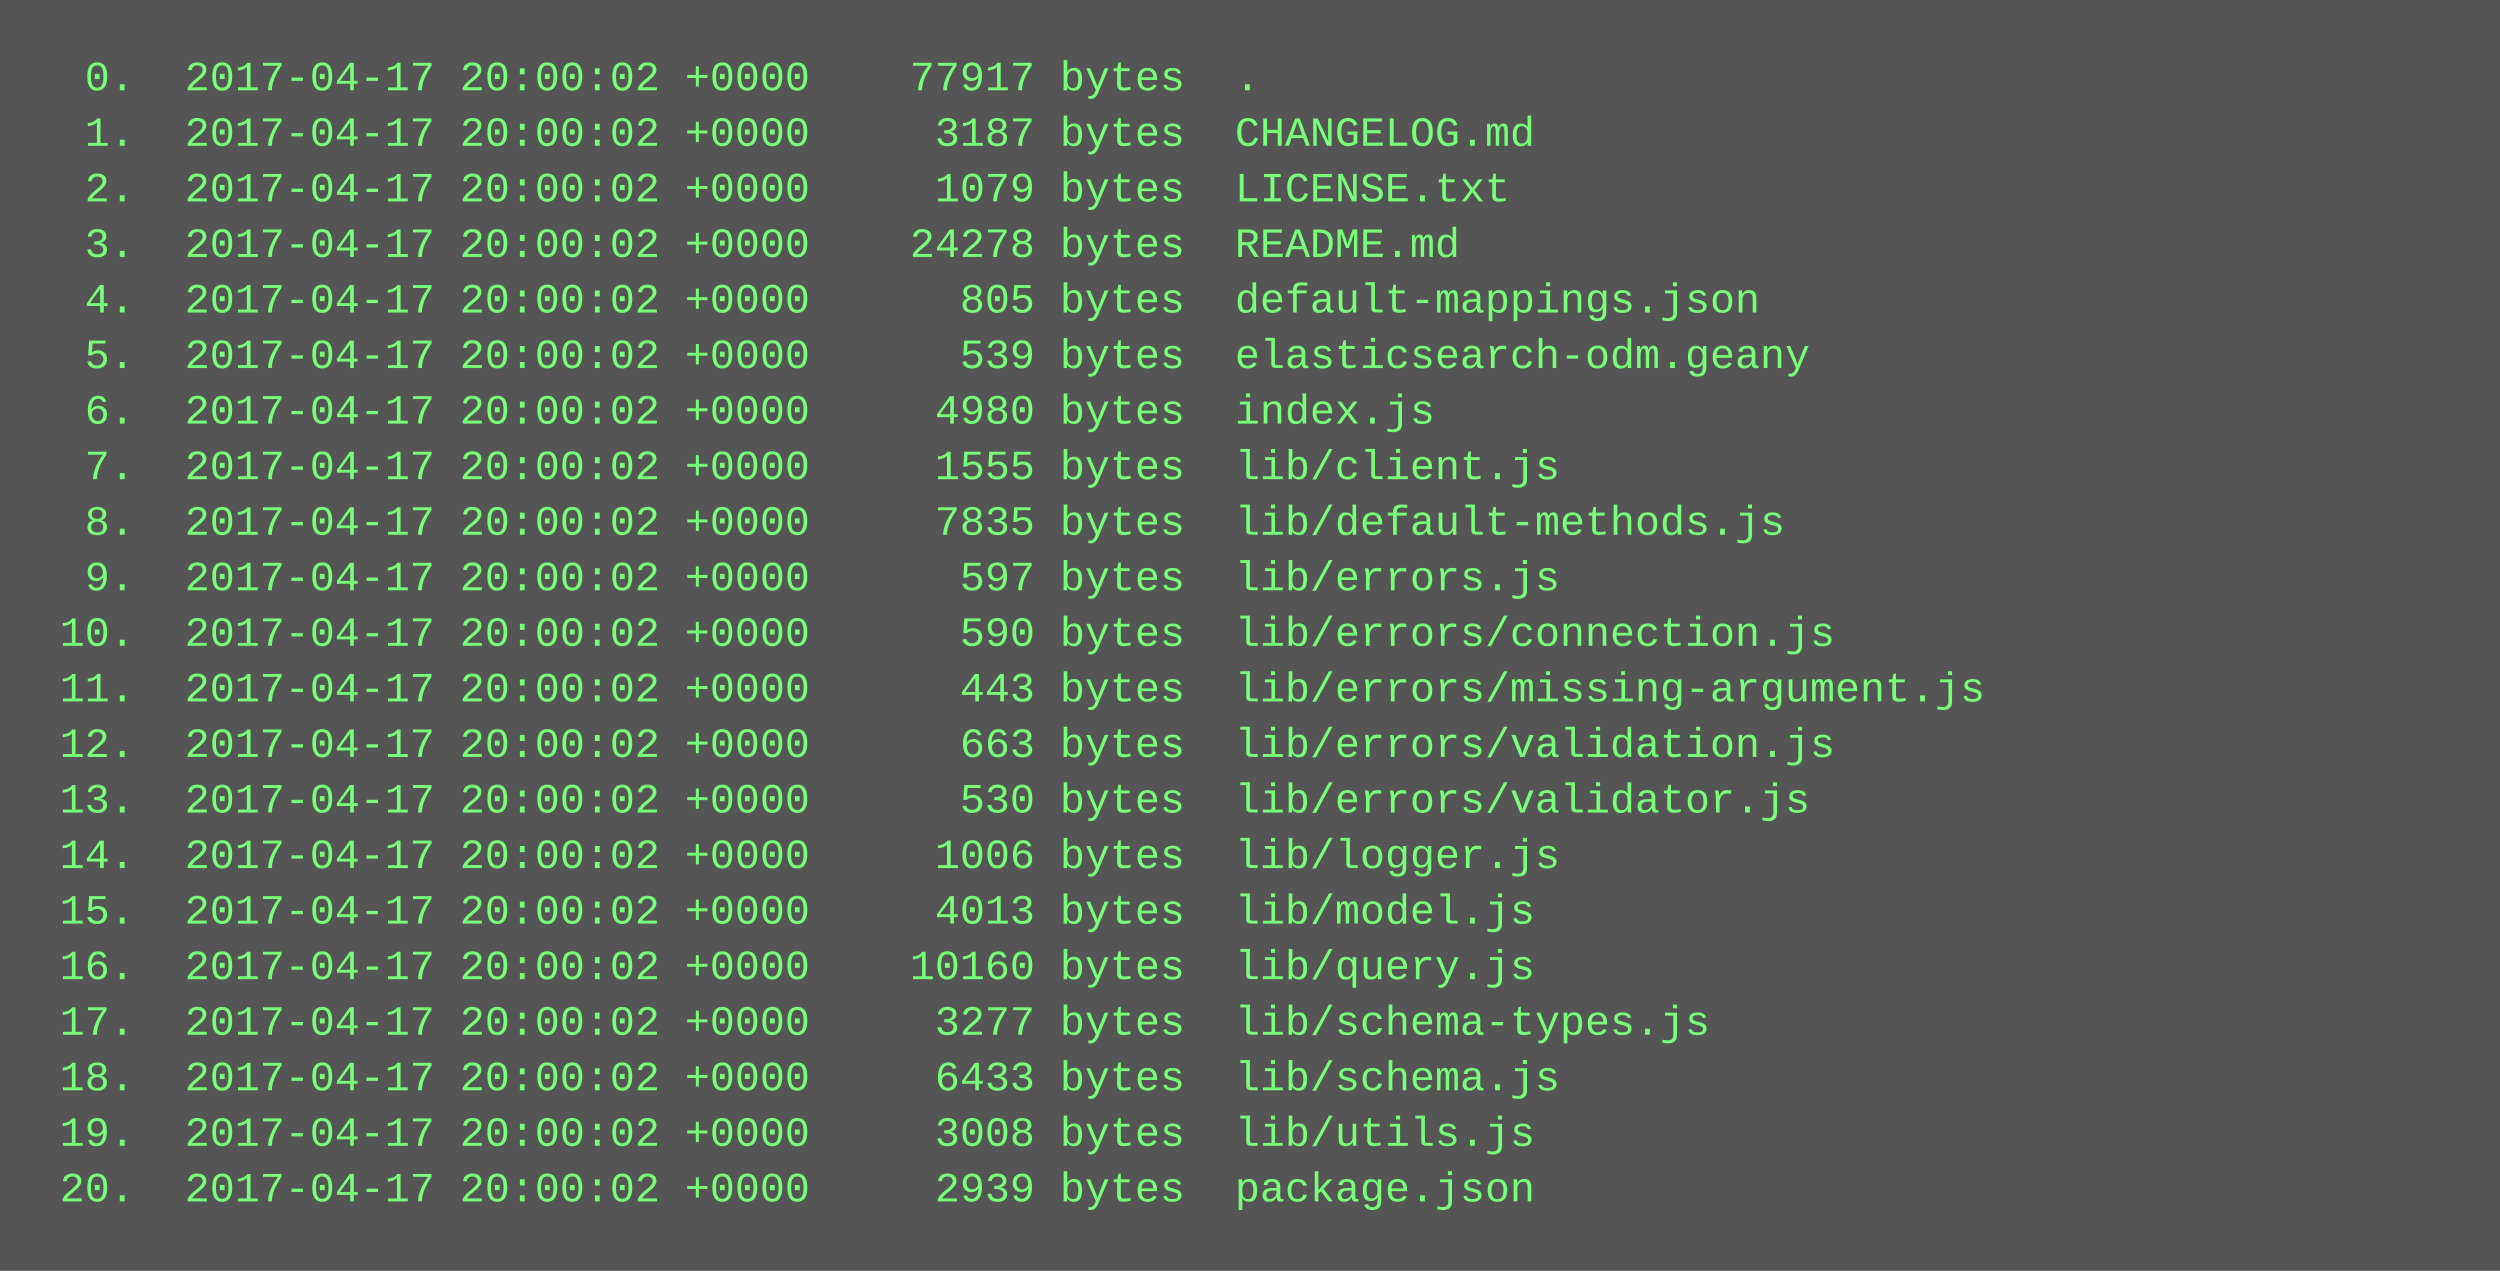
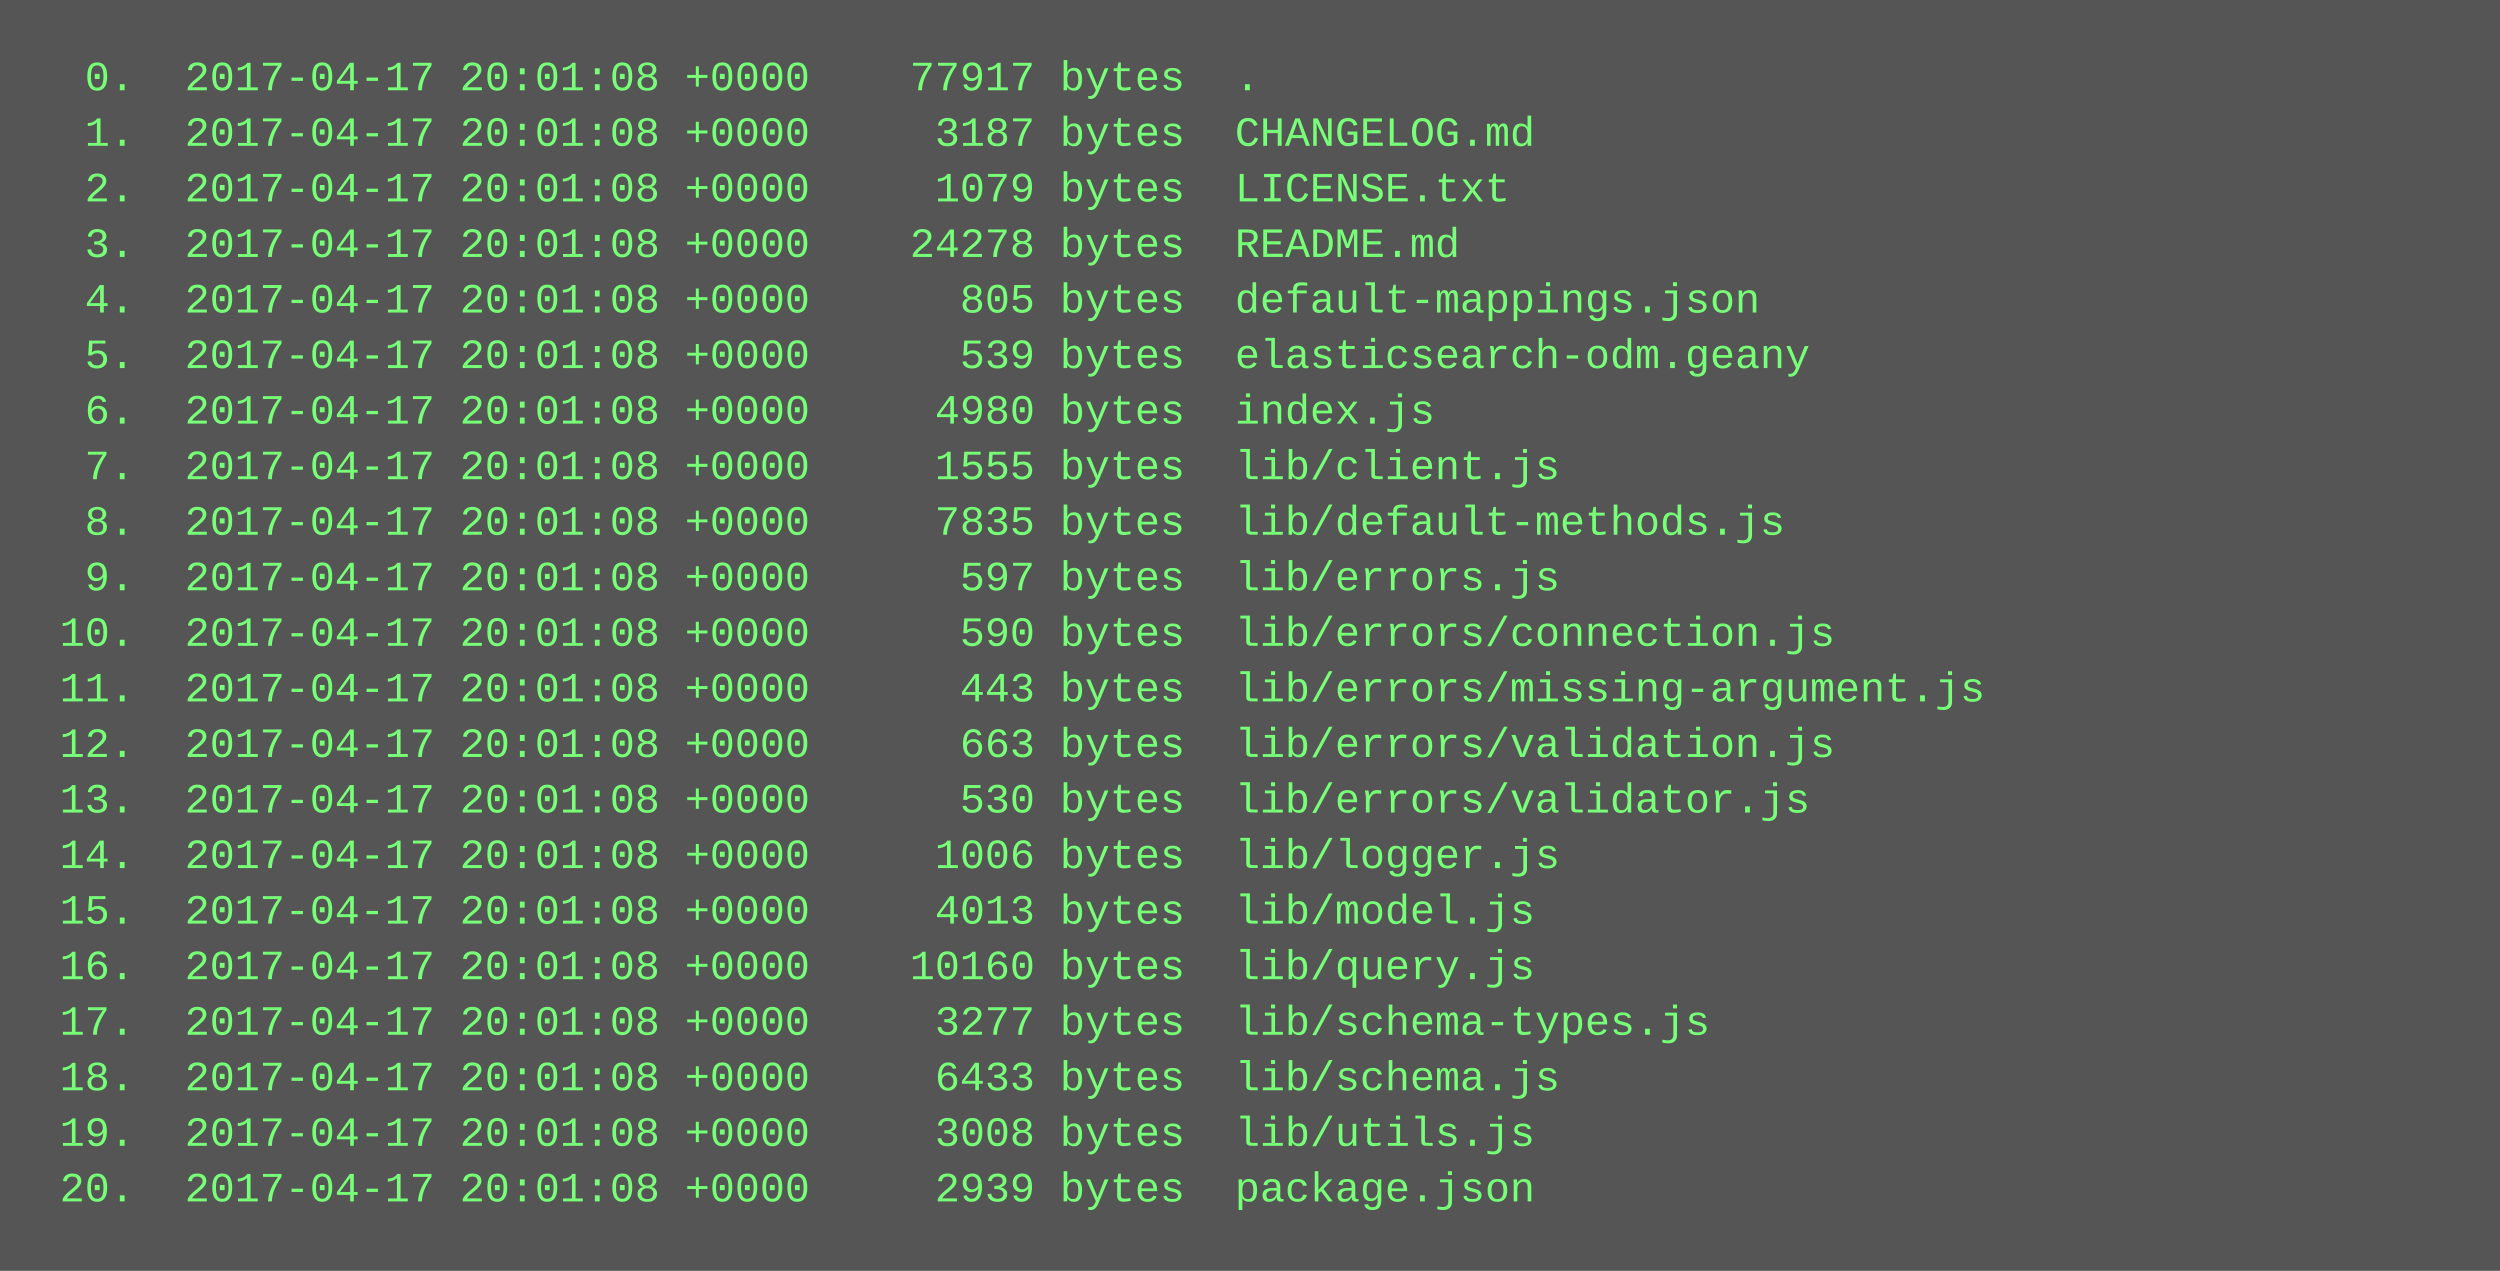
<svg xmlns="http://www.w3.org/2000/svg" height="366" width="720">
  <rect height="366" fill="#555" width="720" />
  <text fill="#7f7" font-family="Courier New" font-size="12" xml:space="preserve">
-     <tspan x="10" y="26">  0.  2017-04-17 20:00:02 +0000    77917 bytes  .</tspan>
-     <tspan x="10" y="42">  1.  2017-04-17 20:00:02 +0000     3187 bytes  CHANGELOG.md</tspan>
-     <tspan x="10" y="58">  2.  2017-04-17 20:00:02 +0000     1079 bytes  LICENSE.txt</tspan>
-     <tspan x="10" y="74">  3.  2017-04-17 20:00:02 +0000    24278 bytes  README.md</tspan>
-     <tspan x="10" y="90">  4.  2017-04-17 20:00:02 +0000      805 bytes  default-mappings.json</tspan>
-     <tspan x="10" y="106">  5.  2017-04-17 20:00:02 +0000      539 bytes  elasticsearch-odm.geany</tspan>
-     <tspan x="10" y="122">  6.  2017-04-17 20:00:02 +0000     4980 bytes  index.js</tspan>
-     <tspan x="10" y="138">  7.  2017-04-17 20:00:02 +0000     1555 bytes  lib/client.js</tspan>
-     <tspan x="10" y="154">  8.  2017-04-17 20:00:02 +0000     7835 bytes  lib/default-methods.js</tspan>
-     <tspan x="10" y="170">  9.  2017-04-17 20:00:02 +0000      597 bytes  lib/errors.js</tspan>
-     <tspan x="10" y="186"> 10.  2017-04-17 20:00:02 +0000      590 bytes  lib/errors/connection.js</tspan>
-     <tspan x="10" y="202"> 11.  2017-04-17 20:00:02 +0000      443 bytes  lib/errors/missing-argument.js</tspan>
-     <tspan x="10" y="218"> 12.  2017-04-17 20:00:02 +0000      663 bytes  lib/errors/validation.js</tspan>
-     <tspan x="10" y="234"> 13.  2017-04-17 20:00:02 +0000      530 bytes  lib/errors/validator.js</tspan>
-     <tspan x="10" y="250"> 14.  2017-04-17 20:00:02 +0000     1006 bytes  lib/logger.js</tspan>
-     <tspan x="10" y="266"> 15.  2017-04-17 20:00:02 +0000     4013 bytes  lib/model.js</tspan>
-     <tspan x="10" y="282"> 16.  2017-04-17 20:00:02 +0000    10160 bytes  lib/query.js</tspan>
-     <tspan x="10" y="298"> 17.  2017-04-17 20:00:02 +0000     3277 bytes  lib/schema-types.js</tspan>
-     <tspan x="10" y="314"> 18.  2017-04-17 20:00:02 +0000     6433 bytes  lib/schema.js</tspan>
-     <tspan x="10" y="330"> 19.  2017-04-17 20:00:02 +0000     3008 bytes  lib/utils.js</tspan>
-     <tspan x="10" y="346"> 20.  2017-04-17 20:00:02 +0000     2939 bytes  package.json</tspan>
+     <tspan x="10" y="26">  0.  2017-04-17 20:01:08 +0000    77917 bytes  .</tspan>
+     <tspan x="10" y="42">  1.  2017-04-17 20:01:08 +0000     3187 bytes  CHANGELOG.md</tspan>
+     <tspan x="10" y="58">  2.  2017-04-17 20:01:08 +0000     1079 bytes  LICENSE.txt</tspan>
+     <tspan x="10" y="74">  3.  2017-04-17 20:01:08 +0000    24278 bytes  README.md</tspan>
+     <tspan x="10" y="90">  4.  2017-04-17 20:01:08 +0000      805 bytes  default-mappings.json</tspan>
+     <tspan x="10" y="106">  5.  2017-04-17 20:01:08 +0000      539 bytes  elasticsearch-odm.geany</tspan>
+     <tspan x="10" y="122">  6.  2017-04-17 20:01:08 +0000     4980 bytes  index.js</tspan>
+     <tspan x="10" y="138">  7.  2017-04-17 20:01:08 +0000     1555 bytes  lib/client.js</tspan>
+     <tspan x="10" y="154">  8.  2017-04-17 20:01:08 +0000     7835 bytes  lib/default-methods.js</tspan>
+     <tspan x="10" y="170">  9.  2017-04-17 20:01:08 +0000      597 bytes  lib/errors.js</tspan>
+     <tspan x="10" y="186"> 10.  2017-04-17 20:01:08 +0000      590 bytes  lib/errors/connection.js</tspan>
+     <tspan x="10" y="202"> 11.  2017-04-17 20:01:08 +0000      443 bytes  lib/errors/missing-argument.js</tspan>
+     <tspan x="10" y="218"> 12.  2017-04-17 20:01:08 +0000      663 bytes  lib/errors/validation.js</tspan>
+     <tspan x="10" y="234"> 13.  2017-04-17 20:01:08 +0000      530 bytes  lib/errors/validator.js</tspan>
+     <tspan x="10" y="250"> 14.  2017-04-17 20:01:08 +0000     1006 bytes  lib/logger.js</tspan>
+     <tspan x="10" y="266"> 15.  2017-04-17 20:01:08 +0000     4013 bytes  lib/model.js</tspan>
+     <tspan x="10" y="282"> 16.  2017-04-17 20:01:08 +0000    10160 bytes  lib/query.js</tspan>
+     <tspan x="10" y="298"> 17.  2017-04-17 20:01:08 +0000     3277 bytes  lib/schema-types.js</tspan>
+     <tspan x="10" y="314"> 18.  2017-04-17 20:01:08 +0000     6433 bytes  lib/schema.js</tspan>
+     <tspan x="10" y="330"> 19.  2017-04-17 20:01:08 +0000     3008 bytes  lib/utils.js</tspan>
+     <tspan x="10" y="346"> 20.  2017-04-17 20:01:08 +0000     2939 bytes  package.json</tspan>
  </text>
</svg>
